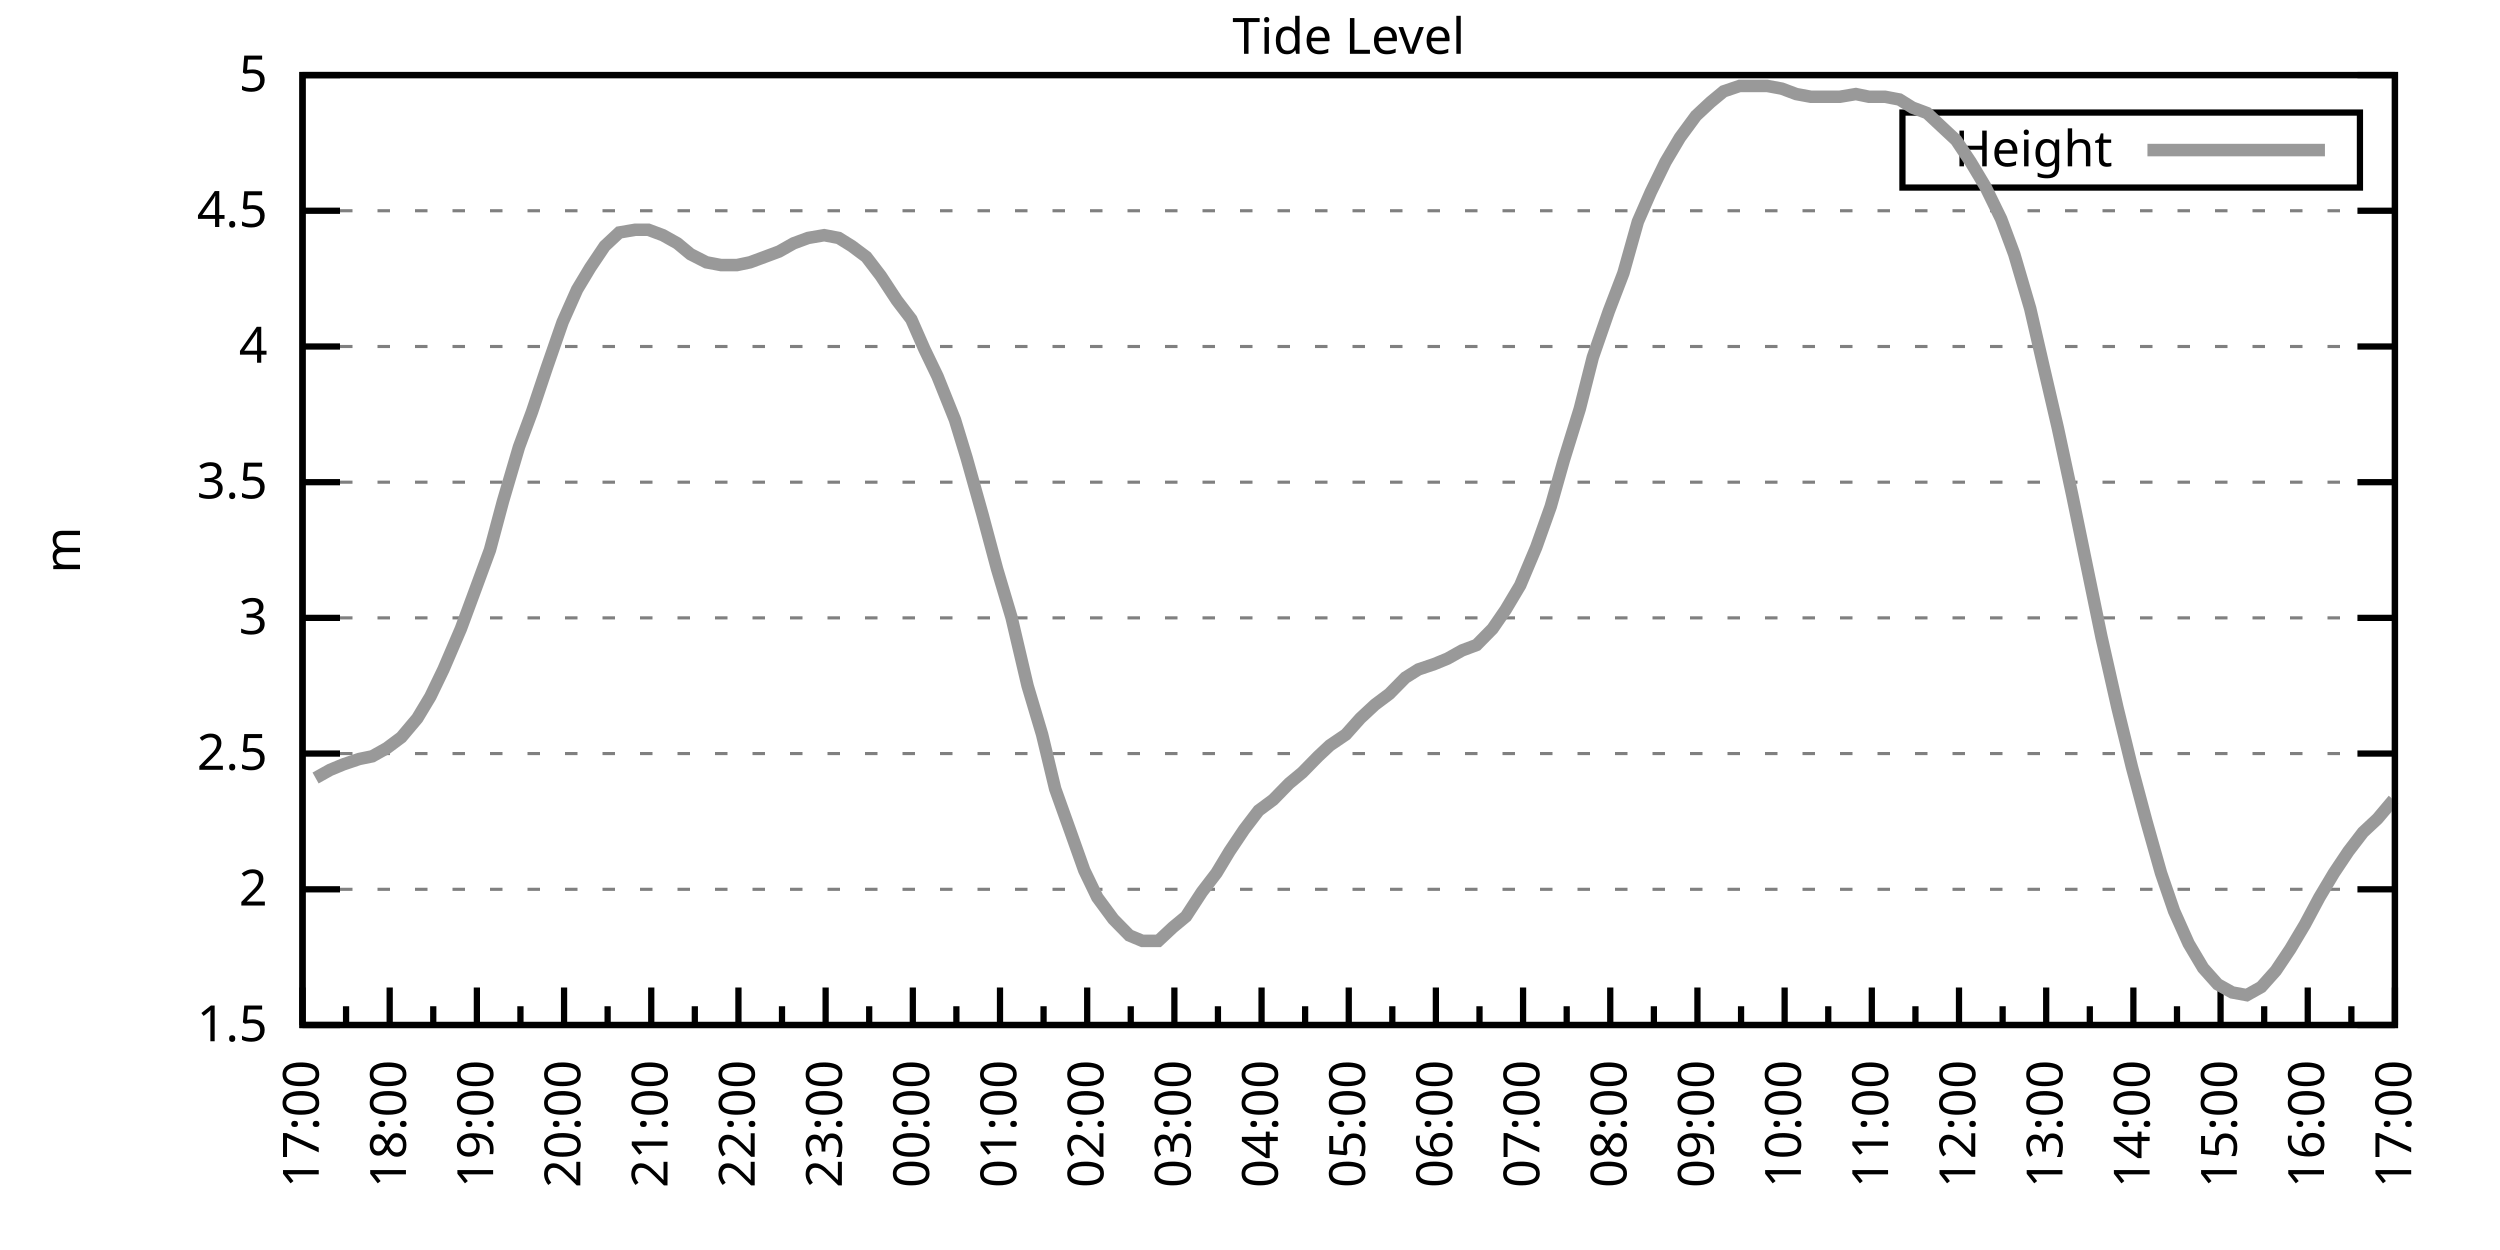
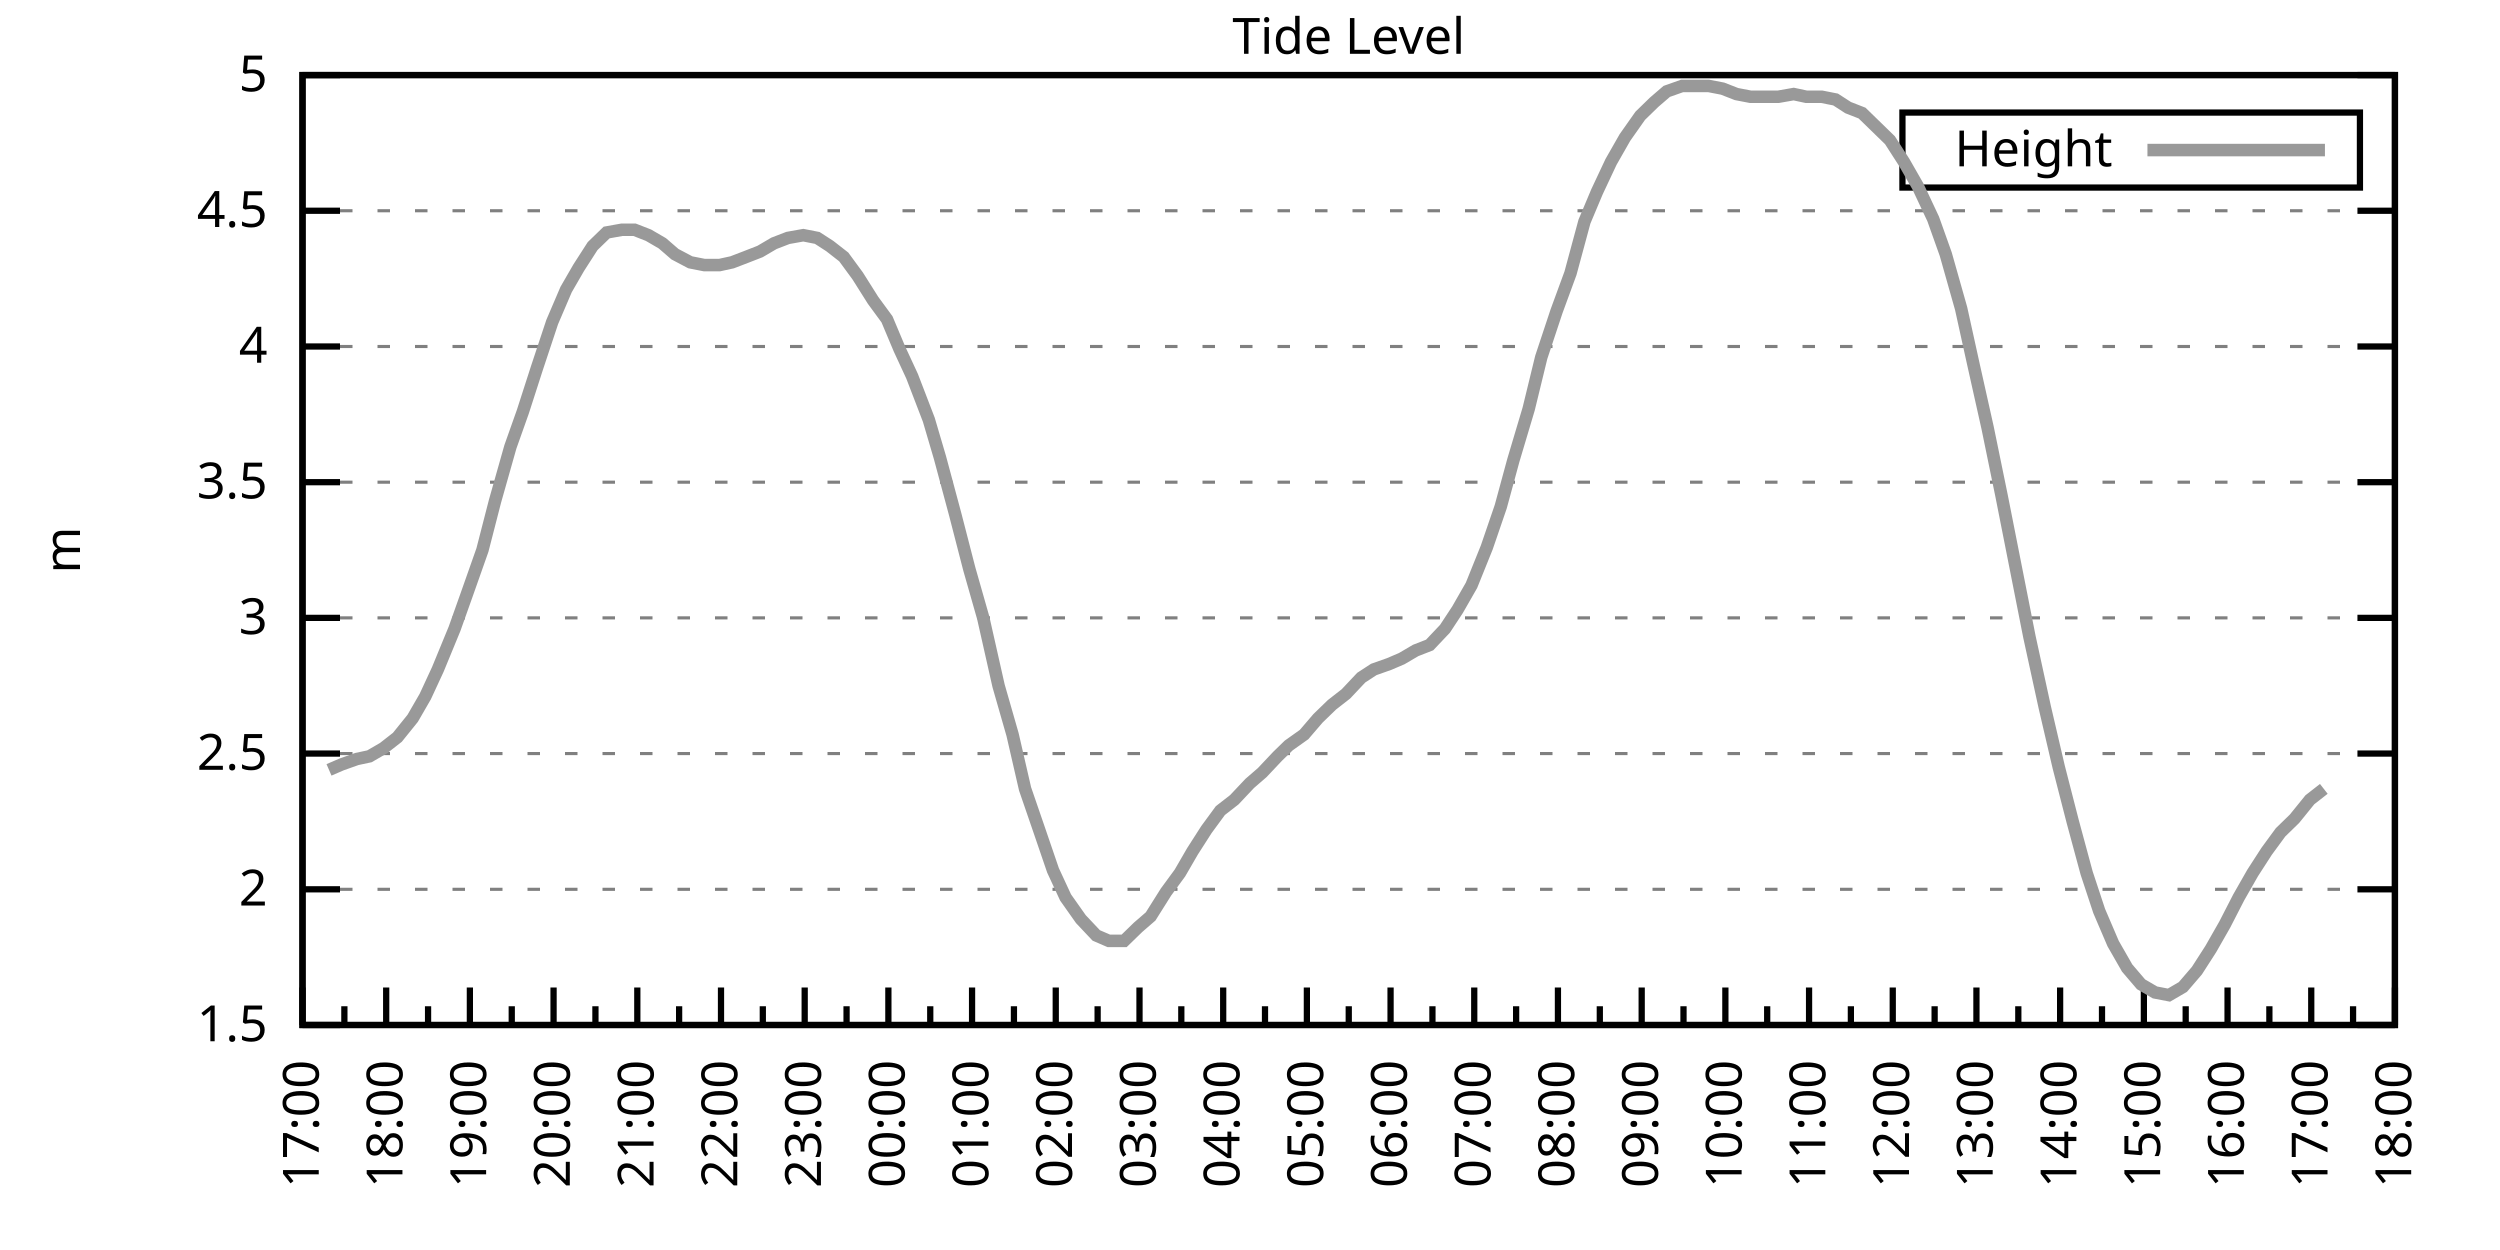
<svg xmlns="http://www.w3.org/2000/svg" xmlns:xlink="http://www.w3.org/1999/xlink" width="400" height="200" viewBox="0 0 400 200">
  <g id="gnuplot_canvas">
    <rect x="0" y="0" width="400" height="200" fill="none" />
    <defs>
      <circle id="gpDot" r="0.5" stroke-width="0.5" stroke="currentColor" />
      <path id="gpPt0" stroke-width="0.333" stroke="currentColor" d="M-1,0 h2 M0,-1 v2" />
      <path id="gpPt1" stroke-width="0.333" stroke="currentColor" d="M-1,-1 L1,1 M1,-1 L-1,1" />
      <path id="gpPt2" stroke-width="0.333" stroke="currentColor" d="M-1,0 L1,0 M0,-1 L0,1 M-1,-1 L1,1 M-1,1 L1,-1" />
      <rect id="gpPt3" stroke-width="0.333" stroke="currentColor" x="-1" y="-1" width="2" height="2" />
      <rect id="gpPt4" stroke-width="0.333" stroke="currentColor" fill="currentColor" x="-1" y="-1" width="2" height="2" />
      <circle id="gpPt5" stroke-width="0.333" stroke="currentColor" cx="0" cy="0" r="1" />
      <use xlink:href="#gpPt5" id="gpPt6" fill="currentColor" stroke="none" />
      <path id="gpPt7" stroke-width="0.333" stroke="currentColor" d="M0,-1.33 L-1.33,0.67 L1.33,0.67 z" />
      <use xlink:href="#gpPt7" id="gpPt8" fill="currentColor" stroke="none" />
      <use xlink:href="#gpPt7" id="gpPt9" stroke="currentColor" transform="rotate(180)" />
      <use xlink:href="#gpPt9" id="gpPt10" fill="currentColor" stroke="none" />
      <use xlink:href="#gpPt3" id="gpPt11" stroke="currentColor" transform="rotate(45)" />
      <use xlink:href="#gpPt11" id="gpPt12" fill="currentColor" stroke="none" />
      <path id="gpPt13" stroke-width="0.333" stroke="currentColor" d="M0,1.330 L1.265,0.411 L0.782,-1.067 L-0.782,-1.076 L-1.265,0.411 z" />
      <use xlink:href="#gpPt13" id="gpPt14" fill="currentColor" stroke="none" />
      <filter id="textbox" filterUnits="objectBoundingBox" x="0" y="0" height="1" width="1">
        <feFlood flood-color="white" flood-opacity="1" result="bgnd" />
        <feComposite in="SourceGraphic" in2="bgnd" operator="atop" />
      </filter>
      <filter id="greybox" filterUnits="objectBoundingBox" x="0" y="0" height="1" width="1">
        <feFlood flood-color="lightgrey" flood-opacity="1" result="grey" />
        <feComposite in="SourceGraphic" in2="grey" operator="atop" />
      </filter>
    </defs>
    <g fill="none" color="white" stroke="currentColor" stroke-width="1.00" stroke-linecap="butt" stroke-linejoin="miter">
</g>
    <g fill="none" color="black" stroke="currentColor" stroke-width="1.00" stroke-linecap="butt" stroke-linejoin="miter">
      <g stroke="none" shape-rendering="crispEdges">
        <polygon fill="rgb(255, 255, 255)" points="48.40,164.00 383.18,164.00 383.18,12.02 48.40,12.02 " />
      </g>
    </g>
    <g fill="none" color="black" stroke="currentColor" stroke-width="1.00" stroke-linecap="butt" stroke-linejoin="miter">
</g>
    <g fill="none" color="black" stroke="black" stroke-width="0.50" stroke-linecap="butt" stroke-linejoin="miter">
</g>
    <g fill="none" color="gray" stroke="currentColor" stroke-width="0.50" stroke-linecap="butt" stroke-linejoin="miter">
      <path stroke="gray" stroke-dasharray="2,4" class="gridline" d="M48.40,164.00 L383.19,164.00  " />
    </g>
    <g fill="none" color="gray" stroke="gray" stroke-width="1.00" stroke-linecap="butt" stroke-linejoin="miter">
</g>
    <g fill="none" color="black" stroke="currentColor" stroke-width="1.00" stroke-linecap="butt" stroke-linejoin="miter">
      <path stroke="black" d="M48.40,164.00 L54.40,164.00 M383.19,164.00 L377.19,164.00  " />
      <g transform="translate(42.80,166.60)" stroke="none" fill="black" font-family="Sans" font-size="8.00" text-anchor="end">
        <text>
          <tspan font-family="Sans"> 1.5</tspan>
        </text>
      </g>
    </g>
    <g fill="none" color="black" stroke="currentColor" stroke-width="1.00" stroke-linecap="butt" stroke-linejoin="miter">
</g>
    <g fill="none" color="black" stroke="black" stroke-width="0.50" stroke-linecap="butt" stroke-linejoin="miter">
</g>
    <g fill="none" color="gray" stroke="currentColor" stroke-width="0.50" stroke-linecap="butt" stroke-linejoin="miter">
      <path stroke="gray" stroke-dasharray="2,4" class="gridline" d="M48.40,142.29 L383.19,142.29  " />
    </g>
    <g fill="none" color="gray" stroke="gray" stroke-width="1.00" stroke-linecap="butt" stroke-linejoin="miter">
</g>
    <g fill="none" color="black" stroke="currentColor" stroke-width="1.00" stroke-linecap="butt" stroke-linejoin="miter">
      <path stroke="black" d="M48.40,142.29 L54.40,142.29 M383.19,142.29 L377.19,142.29  " />
      <g transform="translate(42.80,144.89)" stroke="none" fill="black" font-family="Sans" font-size="8.00" text-anchor="end">
        <text>
          <tspan font-family="Sans"> 2</tspan>
        </text>
      </g>
    </g>
    <g fill="none" color="black" stroke="currentColor" stroke-width="1.00" stroke-linecap="butt" stroke-linejoin="miter">
</g>
    <g fill="none" color="black" stroke="black" stroke-width="0.50" stroke-linecap="butt" stroke-linejoin="miter">
</g>
    <g fill="none" color="gray" stroke="currentColor" stroke-width="0.50" stroke-linecap="butt" stroke-linejoin="miter">
      <path stroke="gray" stroke-dasharray="2,4" class="gridline" d="M48.40,120.57 L383.19,120.57  " />
    </g>
    <g fill="none" color="gray" stroke="gray" stroke-width="1.00" stroke-linecap="butt" stroke-linejoin="miter">
</g>
    <g fill="none" color="black" stroke="currentColor" stroke-width="1.00" stroke-linecap="butt" stroke-linejoin="miter">
      <path stroke="black" d="M48.40,120.57 L54.40,120.57 M383.19,120.57 L377.19,120.57  " />
      <g transform="translate(42.80,123.17)" stroke="none" fill="black" font-family="Sans" font-size="8.00" text-anchor="end">
        <text>
          <tspan font-family="Sans"> 2.5</tspan>
        </text>
      </g>
    </g>
    <g fill="none" color="black" stroke="currentColor" stroke-width="1.00" stroke-linecap="butt" stroke-linejoin="miter">
</g>
    <g fill="none" color="black" stroke="black" stroke-width="0.50" stroke-linecap="butt" stroke-linejoin="miter">
</g>
    <g fill="none" color="gray" stroke="currentColor" stroke-width="0.50" stroke-linecap="butt" stroke-linejoin="miter">
      <path stroke="gray" stroke-dasharray="2,4" class="gridline" d="M48.40,98.86 L383.19,98.86  " />
    </g>
    <g fill="none" color="gray" stroke="gray" stroke-width="1.00" stroke-linecap="butt" stroke-linejoin="miter">
</g>
    <g fill="none" color="black" stroke="currentColor" stroke-width="1.00" stroke-linecap="butt" stroke-linejoin="miter">
      <path stroke="black" d="M48.40,98.86 L54.40,98.86 M383.19,98.86 L377.19,98.86  " />
      <g transform="translate(42.80,101.46)" stroke="none" fill="black" font-family="Sans" font-size="8.00" text-anchor="end">
        <text>
          <tspan font-family="Sans"> 3</tspan>
        </text>
      </g>
    </g>
    <g fill="none" color="black" stroke="currentColor" stroke-width="1.00" stroke-linecap="butt" stroke-linejoin="miter">
</g>
    <g fill="none" color="black" stroke="black" stroke-width="0.50" stroke-linecap="butt" stroke-linejoin="miter">
</g>
    <g fill="none" color="gray" stroke="currentColor" stroke-width="0.50" stroke-linecap="butt" stroke-linejoin="miter">
      <path stroke="gray" stroke-dasharray="2,4" class="gridline" d="M48.40,77.15 L383.19,77.15  " />
    </g>
    <g fill="none" color="gray" stroke="gray" stroke-width="1.00" stroke-linecap="butt" stroke-linejoin="miter">
</g>
    <g fill="none" color="black" stroke="currentColor" stroke-width="1.00" stroke-linecap="butt" stroke-linejoin="miter">
      <path stroke="black" d="M48.40,77.15 L54.40,77.15 M383.19,77.15 L377.19,77.15  " />
      <g transform="translate(42.80,79.75)" stroke="none" fill="black" font-family="Sans" font-size="8.00" text-anchor="end">
        <text>
          <tspan font-family="Sans"> 3.5</tspan>
        </text>
      </g>
    </g>
    <g fill="none" color="black" stroke="currentColor" stroke-width="1.00" stroke-linecap="butt" stroke-linejoin="miter">
</g>
    <g fill="none" color="black" stroke="black" stroke-width="0.50" stroke-linecap="butt" stroke-linejoin="miter">
</g>
    <g fill="none" color="gray" stroke="currentColor" stroke-width="0.50" stroke-linecap="butt" stroke-linejoin="miter">
      <path stroke="gray" stroke-dasharray="2,4" class="gridline" d="M48.40,55.44 L383.19,55.44  " />
    </g>
    <g fill="none" color="gray" stroke="gray" stroke-width="1.00" stroke-linecap="butt" stroke-linejoin="miter">
</g>
    <g fill="none" color="black" stroke="currentColor" stroke-width="1.00" stroke-linecap="butt" stroke-linejoin="miter">
      <path stroke="black" d="M48.40,55.44 L54.40,55.44 M383.19,55.44 L377.19,55.44  " />
      <g transform="translate(42.80,58.04)" stroke="none" fill="black" font-family="Sans" font-size="8.00" text-anchor="end">
        <text>
          <tspan font-family="Sans"> 4</tspan>
        </text>
      </g>
    </g>
    <g fill="none" color="black" stroke="currentColor" stroke-width="1.00" stroke-linecap="butt" stroke-linejoin="miter">
</g>
    <g fill="none" color="black" stroke="black" stroke-width="0.50" stroke-linecap="butt" stroke-linejoin="miter">
</g>
    <g fill="none" color="gray" stroke="currentColor" stroke-width="0.50" stroke-linecap="butt" stroke-linejoin="miter">
      <path stroke="gray" stroke-dasharray="2,4" class="gridline" d="M48.40,33.72 L383.19,33.72  " />
    </g>
    <g fill="none" color="gray" stroke="gray" stroke-width="1.00" stroke-linecap="butt" stroke-linejoin="miter">
</g>
    <g fill="none" color="black" stroke="currentColor" stroke-width="1.00" stroke-linecap="butt" stroke-linejoin="miter">
      <path stroke="black" d="M48.40,33.72 L54.40,33.72 M383.19,33.72 L377.19,33.72  " />
      <g transform="translate(42.80,36.32)" stroke="none" fill="black" font-family="Sans" font-size="8.00" text-anchor="end">
        <text>
          <tspan font-family="Sans"> 4.5</tspan>
        </text>
      </g>
    </g>
    <g fill="none" color="black" stroke="currentColor" stroke-width="1.00" stroke-linecap="butt" stroke-linejoin="miter">
</g>
    <g fill="none" color="black" stroke="black" stroke-width="0.50" stroke-linecap="butt" stroke-linejoin="miter">
</g>
    <g fill="none" color="gray" stroke="currentColor" stroke-width="0.50" stroke-linecap="butt" stroke-linejoin="miter">
      <path stroke="gray" stroke-dasharray="2,4" class="gridline" d="M48.40,12.01 L383.19,12.01  " />
    </g>
    <g fill="none" color="gray" stroke="gray" stroke-width="1.00" stroke-linecap="butt" stroke-linejoin="miter">
</g>
    <g fill="none" color="black" stroke="currentColor" stroke-width="1.00" stroke-linecap="butt" stroke-linejoin="miter">
      <path stroke="black" d="M48.40,12.01 L54.40,12.01 M383.19,12.01 L377.19,12.01  " />
      <g transform="translate(42.80,14.61)" stroke="none" fill="black" font-family="Sans" font-size="8.00" text-anchor="end">
        <text>
          <tspan font-family="Sans"> 5</tspan>
        </text>
      </g>
    </g>
    <g fill="none" color="black" stroke="currentColor" stroke-width="1.00" stroke-linecap="butt" stroke-linejoin="miter">
      <path stroke="black" d="M48.40,164.00 L48.40,158.00  " />
      <g transform="translate(51.00,169.60) rotate(270)" stroke="none" fill="black" font-family="Sans" font-size="8.00" text-anchor="end">
        <text>
          <tspan font-family="Sans">17:00</tspan>
        </text>
      </g>
    </g>
    <g fill="none" color="black" stroke="currentColor" stroke-width="1.00" stroke-linecap="butt" stroke-linejoin="miter">
-       <path stroke="black" d="M55.37,164.00 L55.37,161.00 M62.35,164.00 L62.35,158.00  " />
-       <g transform="translate(64.95,169.60) rotate(270)" stroke="none" fill="black" font-family="Sans" font-size="8.00" text-anchor="end">
+       <path stroke="black" d="M55.10,164.00 L55.10,161.00 M61.79,164.00 L61.79,158.00  " />
+       <g transform="translate(64.39,169.60) rotate(270)" stroke="none" fill="black" font-family="Sans" font-size="8.00" text-anchor="end">
        <text>
          <tspan font-family="Sans">18:00</tspan>
        </text>
      </g>
    </g>
    <g fill="none" color="black" stroke="currentColor" stroke-width="1.00" stroke-linecap="butt" stroke-linejoin="miter">
-       <path stroke="black" d="M69.32,164.00 L69.32,161.00 M76.30,164.00 L76.30,158.00  " />
-       <g transform="translate(78.90,169.60) rotate(270)" stroke="none" fill="black" font-family="Sans" font-size="8.00" text-anchor="end">
+       <path stroke="black" d="M68.49,164.00 L68.49,161.00 M75.18,164.00 L75.18,158.00  " />
+       <g transform="translate(77.78,169.60) rotate(270)" stroke="none" fill="black" font-family="Sans" font-size="8.00" text-anchor="end">
        <text>
          <tspan font-family="Sans">19:00</tspan>
        </text>
      </g>
    </g>
    <g fill="none" color="black" stroke="currentColor" stroke-width="1.00" stroke-linecap="butt" stroke-linejoin="miter">
-       <path stroke="black" d="M83.27,164.00 L83.27,161.00 M90.25,164.00 L90.25,158.00  " />
-       <g transform="translate(92.85,169.60) rotate(270)" stroke="none" fill="black" font-family="Sans" font-size="8.00" text-anchor="end">
+       <path stroke="black" d="M81.88,164.00 L81.88,161.00 M88.57,164.00 L88.57,158.00  " />
+       <g transform="translate(91.17,169.60) rotate(270)" stroke="none" fill="black" font-family="Sans" font-size="8.00" text-anchor="end">
        <text>
          <tspan font-family="Sans">20:00</tspan>
        </text>
      </g>
    </g>
    <g fill="none" color="black" stroke="currentColor" stroke-width="1.00" stroke-linecap="butt" stroke-linejoin="miter">
-       <path stroke="black" d="M97.22,164.00 L97.22,161.00 M104.20,164.00 L104.20,158.00  " />
-       <g transform="translate(106.80,169.60) rotate(270)" stroke="none" fill="black" font-family="Sans" font-size="8.00" text-anchor="end">
+       <path stroke="black" d="M95.27,164.00 L95.27,161.00 M101.97,164.00 L101.97,158.00  " />
+       <g transform="translate(104.57,169.60) rotate(270)" stroke="none" fill="black" font-family="Sans" font-size="8.00" text-anchor="end">
        <text>
          <tspan font-family="Sans">21:00</tspan>
        </text>
      </g>
    </g>
    <g fill="none" color="black" stroke="currentColor" stroke-width="1.00" stroke-linecap="butt" stroke-linejoin="miter">
-       <path stroke="black" d="M111.17,164.00 L111.17,161.00 M118.15,164.00 L118.15,158.00  " />
-       <g transform="translate(120.75,169.60) rotate(270)" stroke="none" fill="black" font-family="Sans" font-size="8.00" text-anchor="end">
+       <path stroke="black" d="M108.66,164.00 L108.66,161.00 M115.36,164.00 L115.36,158.00  " />
+       <g transform="translate(117.96,169.60) rotate(270)" stroke="none" fill="black" font-family="Sans" font-size="8.00" text-anchor="end">
        <text>
          <tspan font-family="Sans">22:00</tspan>
        </text>
      </g>
    </g>
    <g fill="none" color="black" stroke="currentColor" stroke-width="1.00" stroke-linecap="butt" stroke-linejoin="miter">
-       <path stroke="black" d="M125.12,164.00 L125.12,161.00 M132.10,164.00 L132.10,158.00  " />
-       <g transform="translate(134.70,169.60) rotate(270)" stroke="none" fill="black" font-family="Sans" font-size="8.00" text-anchor="end">
+       <path stroke="black" d="M122.05,164.00 L122.05,161.00 M128.75,164.00 L128.75,158.00  " />
+       <g transform="translate(131.35,169.60) rotate(270)" stroke="none" fill="black" font-family="Sans" font-size="8.00" text-anchor="end">
        <text>
          <tspan font-family="Sans">23:00</tspan>
        </text>
      </g>
    </g>
    <g fill="none" color="black" stroke="currentColor" stroke-width="1.00" stroke-linecap="butt" stroke-linejoin="miter">
-       <path stroke="black" d="M139.07,164.00 L139.07,161.00 M146.05,164.00 L146.05,158.00  " />
-       <g transform="translate(148.65,169.60) rotate(270)" stroke="none" fill="black" font-family="Sans" font-size="8.00" text-anchor="end">
+       <path stroke="black" d="M135.45,164.00 L135.45,161.00 M142.14,164.00 L142.14,158.00  " />
+       <g transform="translate(144.74,169.60) rotate(270)" stroke="none" fill="black" font-family="Sans" font-size="8.00" text-anchor="end">
        <text>
          <tspan font-family="Sans">00:00</tspan>
        </text>
      </g>
    </g>
    <g fill="none" color="black" stroke="currentColor" stroke-width="1.00" stroke-linecap="butt" stroke-linejoin="miter">
-       <path stroke="black" d="M153.02,164.00 L153.02,161.00 M160.00,164.00 L160.00,158.00  " />
-       <g transform="translate(162.60,169.60) rotate(270)" stroke="none" fill="black" font-family="Sans" font-size="8.00" text-anchor="end">
+       <path stroke="black" d="M148.84,164.00 L148.84,161.00 M155.53,164.00 L155.53,158.00  " />
+       <g transform="translate(158.13,169.60) rotate(270)" stroke="none" fill="black" font-family="Sans" font-size="8.00" text-anchor="end">
        <text>
          <tspan font-family="Sans">01:00</tspan>
        </text>
      </g>
    </g>
    <g fill="none" color="black" stroke="currentColor" stroke-width="1.00" stroke-linecap="butt" stroke-linejoin="miter">
-       <path stroke="black" d="M166.97,164.00 L166.97,161.00 M173.95,164.00 L173.95,158.00  " />
-       <g transform="translate(176.55,169.60) rotate(270)" stroke="none" fill="black" font-family="Sans" font-size="8.00" text-anchor="end">
+       <path stroke="black" d="M162.23,164.00 L162.23,161.00 M168.92,164.00 L168.92,158.00  " />
+       <g transform="translate(171.52,169.60) rotate(270)" stroke="none" fill="black" font-family="Sans" font-size="8.00" text-anchor="end">
        <text>
          <tspan font-family="Sans">02:00</tspan>
        </text>
      </g>
    </g>
    <g fill="none" color="black" stroke="currentColor" stroke-width="1.00" stroke-linecap="butt" stroke-linejoin="miter">
-       <path stroke="black" d="M180.92,164.00 L180.92,161.00 M187.90,164.00 L187.90,158.00  " />
-       <g transform="translate(190.50,169.60) rotate(270)" stroke="none" fill="black" font-family="Sans" font-size="8.00" text-anchor="end">
+       <path stroke="black" d="M175.62,164.00 L175.62,161.00 M182.32,164.00 L182.32,158.00  " />
+       <g transform="translate(184.92,169.60) rotate(270)" stroke="none" fill="black" font-family="Sans" font-size="8.00" text-anchor="end">
        <text>
          <tspan font-family="Sans">03:00</tspan>
        </text>
      </g>
    </g>
    <g fill="none" color="black" stroke="currentColor" stroke-width="1.00" stroke-linecap="butt" stroke-linejoin="miter">
-       <path stroke="black" d="M194.87,164.00 L194.87,161.00 M201.85,164.00 L201.85,158.00  " />
-       <g transform="translate(204.45,169.60) rotate(270)" stroke="none" fill="black" font-family="Sans" font-size="8.00" text-anchor="end">
+       <path stroke="black" d="M189.01,164.00 L189.01,161.00 M195.71,164.00 L195.71,158.00  " />
+       <g transform="translate(198.31,169.60) rotate(270)" stroke="none" fill="black" font-family="Sans" font-size="8.00" text-anchor="end">
        <text>
          <tspan font-family="Sans">04:00</tspan>
        </text>
      </g>
    </g>
    <g fill="none" color="black" stroke="currentColor" stroke-width="1.00" stroke-linecap="butt" stroke-linejoin="miter">
-       <path stroke="black" d="M208.82,164.00 L208.82,161.00 M215.80,164.00 L215.80,158.00  " />
-       <g transform="translate(218.40,169.60) rotate(270)" stroke="none" fill="black" font-family="Sans" font-size="8.00" text-anchor="end">
+       <path stroke="black" d="M202.40,164.00 L202.40,161.00 M209.10,164.00 L209.10,158.00  " />
+       <g transform="translate(211.70,169.60) rotate(270)" stroke="none" fill="black" font-family="Sans" font-size="8.00" text-anchor="end">
        <text>
          <tspan font-family="Sans">05:00</tspan>
        </text>
      </g>
    </g>
    <g fill="none" color="black" stroke="currentColor" stroke-width="1.00" stroke-linecap="butt" stroke-linejoin="miter">
-       <path stroke="black" d="M222.77,164.00 L222.77,161.00 M229.74,164.00 L229.74,158.00  " />
-       <g transform="translate(232.34,169.60) rotate(270)" stroke="none" fill="black" font-family="Sans" font-size="8.00" text-anchor="end">
+       <path stroke="black" d="M215.80,164.00 L215.80,161.00 M222.49,164.00 L222.49,158.00  " />
+       <g transform="translate(225.09,169.60) rotate(270)" stroke="none" fill="black" font-family="Sans" font-size="8.00" text-anchor="end">
        <text>
          <tspan font-family="Sans">06:00</tspan>
        </text>
      </g>
    </g>
    <g fill="none" color="black" stroke="currentColor" stroke-width="1.00" stroke-linecap="butt" stroke-linejoin="miter">
-       <path stroke="black" d="M236.72,164.00 L236.72,161.00 M243.69,164.00 L243.69,158.00  " />
-       <g transform="translate(246.29,169.60) rotate(270)" stroke="none" fill="black" font-family="Sans" font-size="8.00" text-anchor="end">
+       <path stroke="black" d="M229.19,164.00 L229.19,161.00 M235.88,164.00 L235.88,158.00  " />
+       <g transform="translate(238.48,169.60) rotate(270)" stroke="none" fill="black" font-family="Sans" font-size="8.00" text-anchor="end">
        <text>
          <tspan font-family="Sans">07:00</tspan>
        </text>
      </g>
    </g>
    <g fill="none" color="black" stroke="currentColor" stroke-width="1.00" stroke-linecap="butt" stroke-linejoin="miter">
-       <path stroke="black" d="M250.67,164.00 L250.67,161.00 M257.64,164.00 L257.64,158.00  " />
-       <g transform="translate(260.24,169.60) rotate(270)" stroke="none" fill="black" font-family="Sans" font-size="8.00" text-anchor="end">
+       <path stroke="black" d="M242.58,164.00 L242.58,161.00 M249.27,164.00 L249.27,158.00  " />
+       <g transform="translate(251.87,169.60) rotate(270)" stroke="none" fill="black" font-family="Sans" font-size="8.00" text-anchor="end">
        <text>
          <tspan font-family="Sans">08:00</tspan>
        </text>
      </g>
    </g>
    <g fill="none" color="black" stroke="currentColor" stroke-width="1.00" stroke-linecap="butt" stroke-linejoin="miter">
-       <path stroke="black" d="M264.62,164.00 L264.62,161.00 M271.59,164.00 L271.59,158.00  " />
-       <g transform="translate(274.19,169.60) rotate(270)" stroke="none" fill="black" font-family="Sans" font-size="8.00" text-anchor="end">
+       <path stroke="black" d="M255.97,164.00 L255.97,161.00 M262.67,164.00 L262.67,158.00  " />
+       <g transform="translate(265.27,169.60) rotate(270)" stroke="none" fill="black" font-family="Sans" font-size="8.00" text-anchor="end">
        <text>
          <tspan font-family="Sans">09:00</tspan>
        </text>
      </g>
    </g>
    <g fill="none" color="black" stroke="currentColor" stroke-width="1.00" stroke-linecap="butt" stroke-linejoin="miter">
-       <path stroke="black" d="M278.57,164.00 L278.57,161.00 M285.54,164.00 L285.54,158.00  " />
-       <g transform="translate(288.14,169.60) rotate(270)" stroke="none" fill="black" font-family="Sans" font-size="8.00" text-anchor="end">
+       <path stroke="black" d="M269.36,164.00 L269.36,161.00 M276.06,164.00 L276.06,158.00  " />
+       <g transform="translate(278.66,169.60) rotate(270)" stroke="none" fill="black" font-family="Sans" font-size="8.00" text-anchor="end">
        <text>
          <tspan font-family="Sans">10:00</tspan>
        </text>
      </g>
    </g>
    <g fill="none" color="black" stroke="currentColor" stroke-width="1.00" stroke-linecap="butt" stroke-linejoin="miter">
-       <path stroke="black" d="M292.52,164.00 L292.52,161.00 M299.49,164.00 L299.49,158.00  " />
-       <g transform="translate(302.09,169.60) rotate(270)" stroke="none" fill="black" font-family="Sans" font-size="8.00" text-anchor="end">
+       <path stroke="black" d="M282.75,164.00 L282.75,161.00 M289.45,164.00 L289.45,158.00  " />
+       <g transform="translate(292.05,169.60) rotate(270)" stroke="none" fill="black" font-family="Sans" font-size="8.00" text-anchor="end">
        <text>
          <tspan font-family="Sans">11:00</tspan>
        </text>
      </g>
    </g>
    <g fill="none" color="black" stroke="currentColor" stroke-width="1.00" stroke-linecap="butt" stroke-linejoin="miter">
-       <path stroke="black" d="M306.47,164.00 L306.47,161.00 M313.44,164.00 L313.44,158.00  " />
-       <g transform="translate(316.04,169.60) rotate(270)" stroke="none" fill="black" font-family="Sans" font-size="8.00" text-anchor="end">
+       <path stroke="black" d="M296.14,164.00 L296.14,161.00 M302.84,164.00 L302.84,158.00  " />
+       <g transform="translate(305.44,169.60) rotate(270)" stroke="none" fill="black" font-family="Sans" font-size="8.00" text-anchor="end">
        <text>
          <tspan font-family="Sans">12:00</tspan>
        </text>
      </g>
    </g>
    <g fill="none" color="black" stroke="currentColor" stroke-width="1.00" stroke-linecap="butt" stroke-linejoin="miter">
-       <path stroke="black" d="M320.42,164.00 L320.42,161.00 M327.39,164.00 L327.39,158.00  " />
-       <g transform="translate(329.99,169.60) rotate(270)" stroke="none" fill="black" font-family="Sans" font-size="8.00" text-anchor="end">
+       <path stroke="black" d="M309.54,164.00 L309.54,161.00 M316.23,164.00 L316.23,158.00  " />
+       <g transform="translate(318.83,169.60) rotate(270)" stroke="none" fill="black" font-family="Sans" font-size="8.00" text-anchor="end">
        <text>
          <tspan font-family="Sans">13:00</tspan>
        </text>
      </g>
    </g>
    <g fill="none" color="black" stroke="currentColor" stroke-width="1.00" stroke-linecap="butt" stroke-linejoin="miter">
-       <path stroke="black" d="M334.37,164.00 L334.37,161.00 M341.34,164.00 L341.34,158.00  " />
-       <g transform="translate(343.94,169.60) rotate(270)" stroke="none" fill="black" font-family="Sans" font-size="8.00" text-anchor="end">
+       <path stroke="black" d="M322.93,164.00 L322.93,161.00 M329.62,164.00 L329.62,158.00  " />
+       <g transform="translate(332.22,169.60) rotate(270)" stroke="none" fill="black" font-family="Sans" font-size="8.00" text-anchor="end">
        <text>
          <tspan font-family="Sans">14:00</tspan>
        </text>
      </g>
    </g>
    <g fill="none" color="black" stroke="currentColor" stroke-width="1.00" stroke-linecap="butt" stroke-linejoin="miter">
-       <path stroke="black" d="M348.32,164.00 L348.32,161.00 M355.29,164.00 L355.29,158.00  " />
-       <g transform="translate(357.89,169.60) rotate(270)" stroke="none" fill="black" font-family="Sans" font-size="8.00" text-anchor="end">
+       <path stroke="black" d="M336.32,164.00 L336.32,161.00 M343.02,164.00 L343.02,158.00  " />
+       <g transform="translate(345.62,169.60) rotate(270)" stroke="none" fill="black" font-family="Sans" font-size="8.00" text-anchor="end">
        <text>
          <tspan font-family="Sans">15:00</tspan>
        </text>
      </g>
    </g>
    <g fill="none" color="black" stroke="currentColor" stroke-width="1.00" stroke-linecap="butt" stroke-linejoin="miter">
-       <path stroke="black" d="M362.27,164.00 L362.27,161.00 M369.24,164.00 L369.24,158.00  " />
-       <g transform="translate(371.84,169.60) rotate(270)" stroke="none" fill="black" font-family="Sans" font-size="8.00" text-anchor="end">
+       <path stroke="black" d="M349.71,164.00 L349.71,161.00 M356.41,164.00 L356.41,158.00  " />
+       <g transform="translate(359.01,169.60) rotate(270)" stroke="none" fill="black" font-family="Sans" font-size="8.00" text-anchor="end">
        <text>
          <tspan font-family="Sans">16:00</tspan>
        </text>
      </g>
    </g>
    <g fill="none" color="black" stroke="currentColor" stroke-width="1.00" stroke-linecap="butt" stroke-linejoin="miter">
-       <path stroke="black" d="M376.22,164.00 L376.22,161.00 M383.19,164.00 L383.19,158.00  " />
+       <path stroke="black" d="M363.10,164.00 L363.10,161.00 M369.80,164.00 L369.80,158.00  " />
+       <g transform="translate(372.40,169.60) rotate(270)" stroke="none" fill="black" font-family="Sans" font-size="8.00" text-anchor="end">
+         <text>
+           <tspan font-family="Sans">17:00</tspan>
+         </text>
+       </g>
+     </g>
+     <g fill="none" color="black" stroke="currentColor" stroke-width="1.00" stroke-linecap="butt" stroke-linejoin="miter">
+       <path stroke="black" d="M376.49,164.00 L376.49,161.00 M383.19,164.00 L383.19,158.00  " />
      <g transform="translate(385.79,169.60) rotate(270)" stroke="none" fill="black" font-family="Sans" font-size="8.00" text-anchor="end">
        <text>
-           <tspan font-family="Sans">17:00</tspan>
+           <tspan font-family="Sans">18:00</tspan>
        </text>
      </g>
    </g>
    <g fill="none" color="black" stroke="currentColor" stroke-width="1.00" stroke-linecap="butt" stroke-linejoin="miter">
</g>
    <g fill="none" color="black" stroke="currentColor" stroke-width="1.00" stroke-linecap="butt" stroke-linejoin="miter">
      <path stroke="black" d="M48.40,12.01 L48.40,164.00 L383.19,164.00 L383.19,12.01 L48.40,12.01 Z  " />
    </g>
    <g fill="none" color="black" stroke="currentColor" stroke-width="1.00" stroke-linecap="butt" stroke-linejoin="miter">
      <g transform="translate(12.80,88.01) rotate(270)" stroke="none" fill="black" font-family="Sans" font-size="8.00" text-anchor="middle">
        <text>
          <tspan font-family="Sans">m</tspan>
        </text>
      </g>
    </g>
    <g fill="none" color="black" stroke="currentColor" stroke-width="1.00" stroke-linecap="butt" stroke-linejoin="miter">
</g>
    <g fill="none" color="black" stroke="currentColor" stroke-width="1.00" stroke-linecap="butt" stroke-linejoin="miter">
      <path stroke="black" d="M304.39,30.01 L304.39,18.01 L377.59,18.01 L377.59,30.01 L304.39,30.01 Z  " />
    </g>
    <g id="Tide_level_plot_1">
      <g fill="none" color="white" stroke="black" stroke-width="2.00" stroke-linecap="butt" stroke-linejoin="miter">
</g>
      <g fill="none" color="black" stroke="currentColor" stroke-width="2.00" stroke-linecap="butt" stroke-linejoin="miter">
        <g transform="translate(337.99,26.61)" stroke="none" fill="black" font-family="Sans" font-size="8.00" text-anchor="end">
          <text>
            <tspan font-family="Sans">Height</tspan>
          </text>
        </g>
      </g>
      <g fill="none" color="black" stroke="currentColor" stroke-width="2.00" stroke-linecap="butt" stroke-linejoin="miter">
-         <path stroke="rgb(153, 153, 153)" d="M343.59,24.01 L371.99,24.01 M50.49,124.48 L52.82,123.18 L54.91,122.31 L57.47,121.44 L59.56,121.01 L61.88,119.71   L64.21,117.97 L66.77,114.93 L68.86,111.45 L70.95,107.11 L73.74,100.60 L75.83,94.95 L78.39,88.00 L80.48,80.19   L83.04,71.50 L85.13,65.86 L87.46,58.91 L90.02,51.53 L92.34,46.32 L94.43,42.84 L96.76,39.37 L99.08,37.20   L101.64,36.76 L103.73,36.76 L106.06,37.63 L108.38,38.93 L110.48,40.67 L113.03,41.97 L115.36,42.41 L117.92,42.41   L120.01,41.97 L122.33,41.11 L124.66,40.24 L126.98,38.93 L129.31,38.07 L131.87,37.63 L134.19,38.07 L136.28,39.37   L138.61,41.11 L140.93,44.15 L143.49,48.05 L145.81,51.09 L147.91,55.87 L150.00,60.21 L152.79,67.16 L154.65,73.24   L157.21,82.36 L159.53,91.04 L161.86,98.86 L164.41,109.72 L166.74,117.53 L168.83,126.22 L171.16,132.73 L173.48,139.25   L175.57,143.59 L178.13,147.06 L180.69,149.67 L182.78,150.54 L185.34,150.54 L187.66,148.37 L189.76,146.63 L192.31,142.72   L194.64,139.68 L196.73,136.21 L199.06,132.73 L201.38,129.69 L203.71,127.96 L206.26,125.35 L208.36,123.61 L210.91,121.01   L212.77,119.27 L215.33,117.53 L217.65,114.93 L219.98,112.76 L222.30,111.02 L224.86,108.42 L226.95,107.11 L229.51,106.24   L231.60,105.38 L233.93,104.07 L236.25,103.20 L238.81,100.60 L240.90,97.56 L243.23,93.65 L245.79,87.57 L248.11,81.06   L250.20,73.67 L252.76,65.42 L254.85,57.17 L257.41,49.79 L259.74,43.71 L262.06,35.46 L264.15,30.68 L266.48,25.91   L268.80,22.00 L271.36,18.52 L273.69,16.35 L275.78,14.62 L278.34,13.75 L280.43,13.75 L282.75,13.75 L285.08,14.18   L287.40,15.05 L289.73,15.48 L292.05,15.48 L294.38,15.48 L296.94,15.05 L299.03,15.48 L301.58,15.48 L303.91,15.92   L306.00,17.22 L308.33,18.09 L310.65,20.26 L312.98,22.43 L315.30,25.91 L317.63,29.81 L320.18,35.03 L322.28,40.67   L324.83,49.36 L326.93,58.48 L329.25,68.46 L331.58,79.32 L333.90,90.61 L336.23,101.90 L338.78,113.19 L341.11,122.75   L343.43,131.43 L345.76,139.68 L347.85,145.76 L350.18,150.97 L352.50,154.88 L354.83,157.49 L357.15,158.79 L359.48,159.22   L361.80,157.92 L364.13,155.31 L366.45,151.84 L368.78,147.93 L371.10,143.59 L373.43,139.68 L375.75,136.21 L378.08,133.17   L380.40,131.00 L382.96,127.96  " />
+         <path stroke="rgb(153, 153, 153)" d="M343.59,24.01 L371.99,24.01 M52.64,123.18 L54.65,122.31 L57.10,121.44 L59.11,121.01 L61.35,119.71 L63.58,117.97   L66.03,114.93 L68.04,111.45 L70.05,107.11 L72.73,100.60 L74.74,94.95 L77.19,88.00 L79.20,80.19 L81.66,71.50   L83.66,65.86 L85.90,58.91 L88.35,51.53 L90.58,46.32 L92.59,42.84 L94.82,39.37 L97.06,37.20 L99.51,36.76   L101.52,36.76 L103.75,37.63 L105.98,38.93 L107.99,40.67 L110.45,41.97 L112.68,42.41 L115.13,42.41 L117.14,41.97   L119.38,41.11 L121.61,40.24 L123.84,38.93 L126.07,38.07 L128.53,37.63 L130.76,38.07 L132.77,39.37 L135.00,41.11   L137.23,44.15 L139.69,48.05 L141.92,51.09 L143.93,55.87 L145.94,60.21 L148.61,67.16 L150.40,73.24 L152.85,82.36   L155.09,91.04 L157.32,98.86 L159.77,109.72 L162.01,117.53 L164.01,126.22 L166.25,132.73 L168.48,139.25 L170.49,143.59   L172.94,147.06 L175.40,149.67 L177.41,150.54 L179.86,150.54 L182.09,148.37 L184.10,146.63 L186.56,142.72 L188.79,139.68   L190.80,136.21 L193.03,132.73 L195.26,129.69 L197.49,127.96 L199.95,125.35 L201.96,123.61 L204.41,121.01 L206.20,119.27   L208.65,117.53 L210.88,114.93 L213.12,112.76 L215.35,111.02 L217.80,108.42 L219.81,107.11 L222.27,106.24 L224.28,105.38   L226.51,104.07 L228.74,103.20 L231.20,100.60 L233.20,97.56 L235.44,93.65 L237.89,87.57 L240.12,81.06 L242.13,73.67   L244.59,65.42 L246.60,57.17 L249.05,49.79 L251.28,43.71 L253.51,35.46 L255.52,30.68 L257.76,25.91 L259.99,22.00   L262.44,18.52 L264.67,16.35 L266.68,14.62 L269.14,13.75 L271.15,13.75 L273.38,13.75 L275.61,14.18 L277.84,15.05   L280.07,15.48 L282.31,15.48 L284.54,15.48 L286.99,15.05 L289.00,15.48 L291.46,15.48 L293.69,15.92 L295.70,17.22   L297.93,18.09 L300.16,20.26 L302.39,22.43 L304.63,25.91 L306.86,29.81 L309.31,35.03 L311.32,40.67 L313.78,49.36   L315.79,58.48 L318.02,68.46 L320.25,79.32 L322.48,90.61 L324.71,101.90 L327.17,113.19 L329.40,122.75 L331.63,131.43   L333.86,139.68 L335.87,145.76 L338.10,150.97 L340.34,154.88 L342.57,157.49 L344.80,158.79 L347.03,159.22 L349.26,157.92   L351.50,155.31 L353.73,151.84 L355.96,147.93 L358.19,143.59 L360.42,139.68 L362.66,136.21 L364.89,133.17 L367.12,131.00   L369.58,127.96 L371.81,126.22  " />
      </g>
    </g>
    <g fill="none" color="black" stroke="currentColor" stroke-width="2.00" stroke-linecap="butt" stroke-linejoin="miter">
</g>
    <g fill="none" color="black" stroke="black" stroke-width="1.00" stroke-linecap="butt" stroke-linejoin="miter">
</g>
    <g fill="none" color="black" stroke="currentColor" stroke-width="1.00" stroke-linecap="butt" stroke-linejoin="miter">
      <path stroke="black" d="M48.40,12.01 L48.40,164.00 L383.19,164.00 L383.19,12.01 L48.40,12.01 Z  " />
    </g>
    <g fill="none" color="black" stroke="currentColor" stroke-width="1.00" stroke-linecap="butt" stroke-linejoin="miter">
      <g transform="translate(215.79,8.61)" stroke="none" fill="black" font-family="Sans" font-size="8.00" text-anchor="middle">
        <text>
          <tspan font-family="Sans">Tide Level</tspan>
        </text>
      </g>
    </g>
    <g fill="none" color="black" stroke="currentColor" stroke-width="1.00" stroke-linecap="butt" stroke-linejoin="miter">
</g>
  </g>
</svg>
